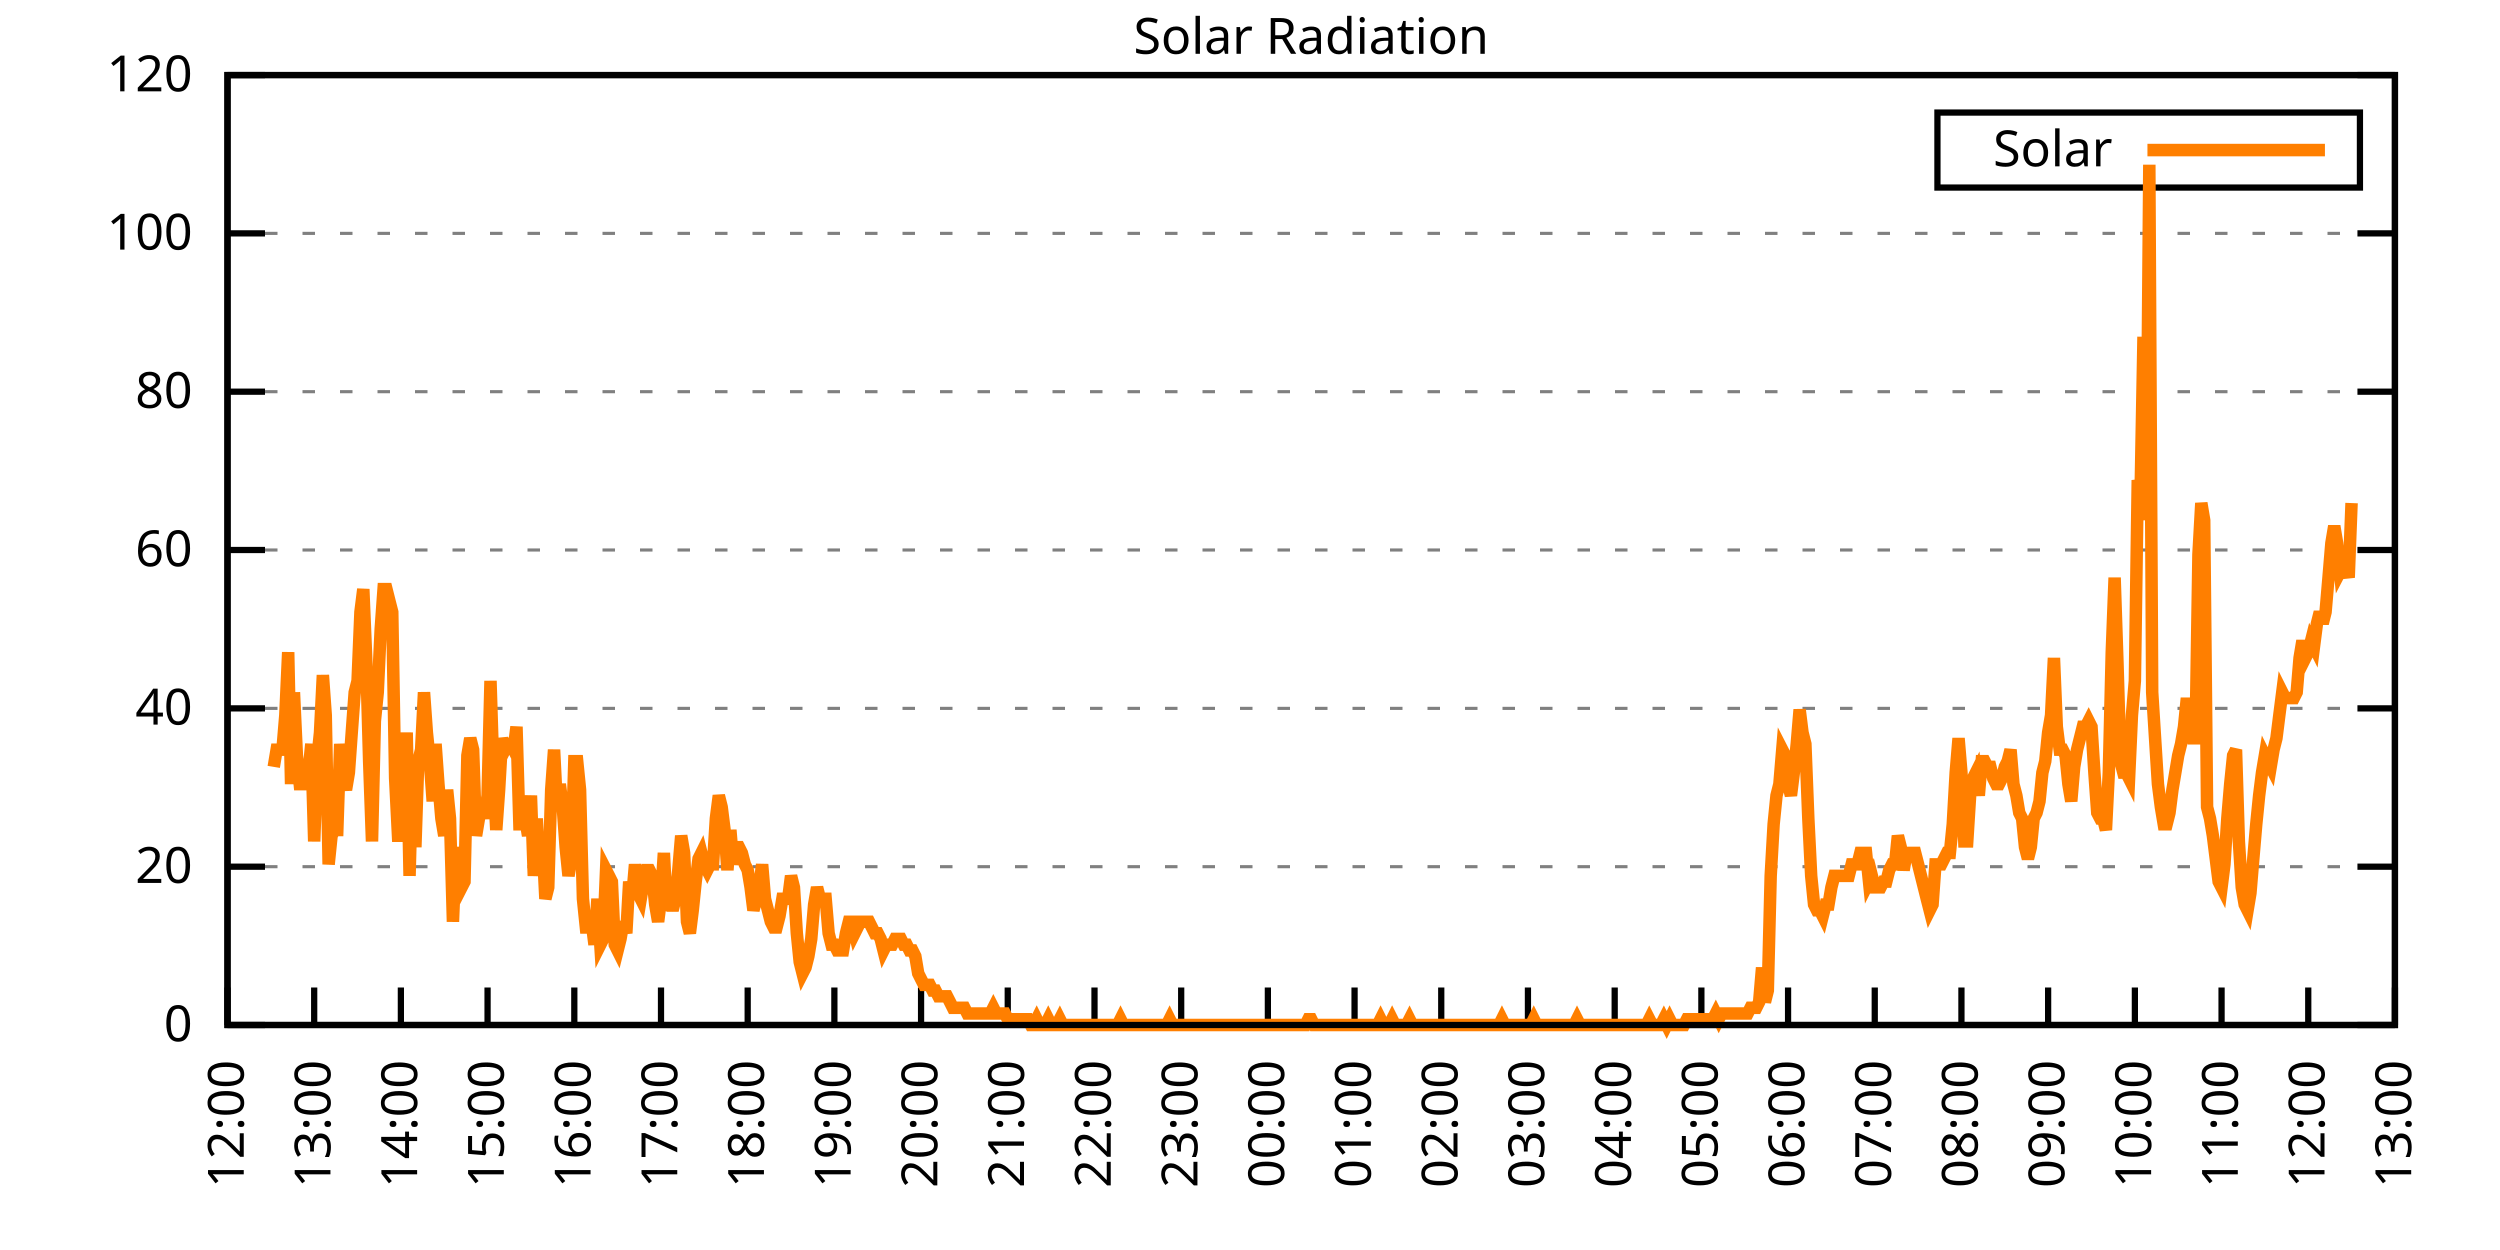
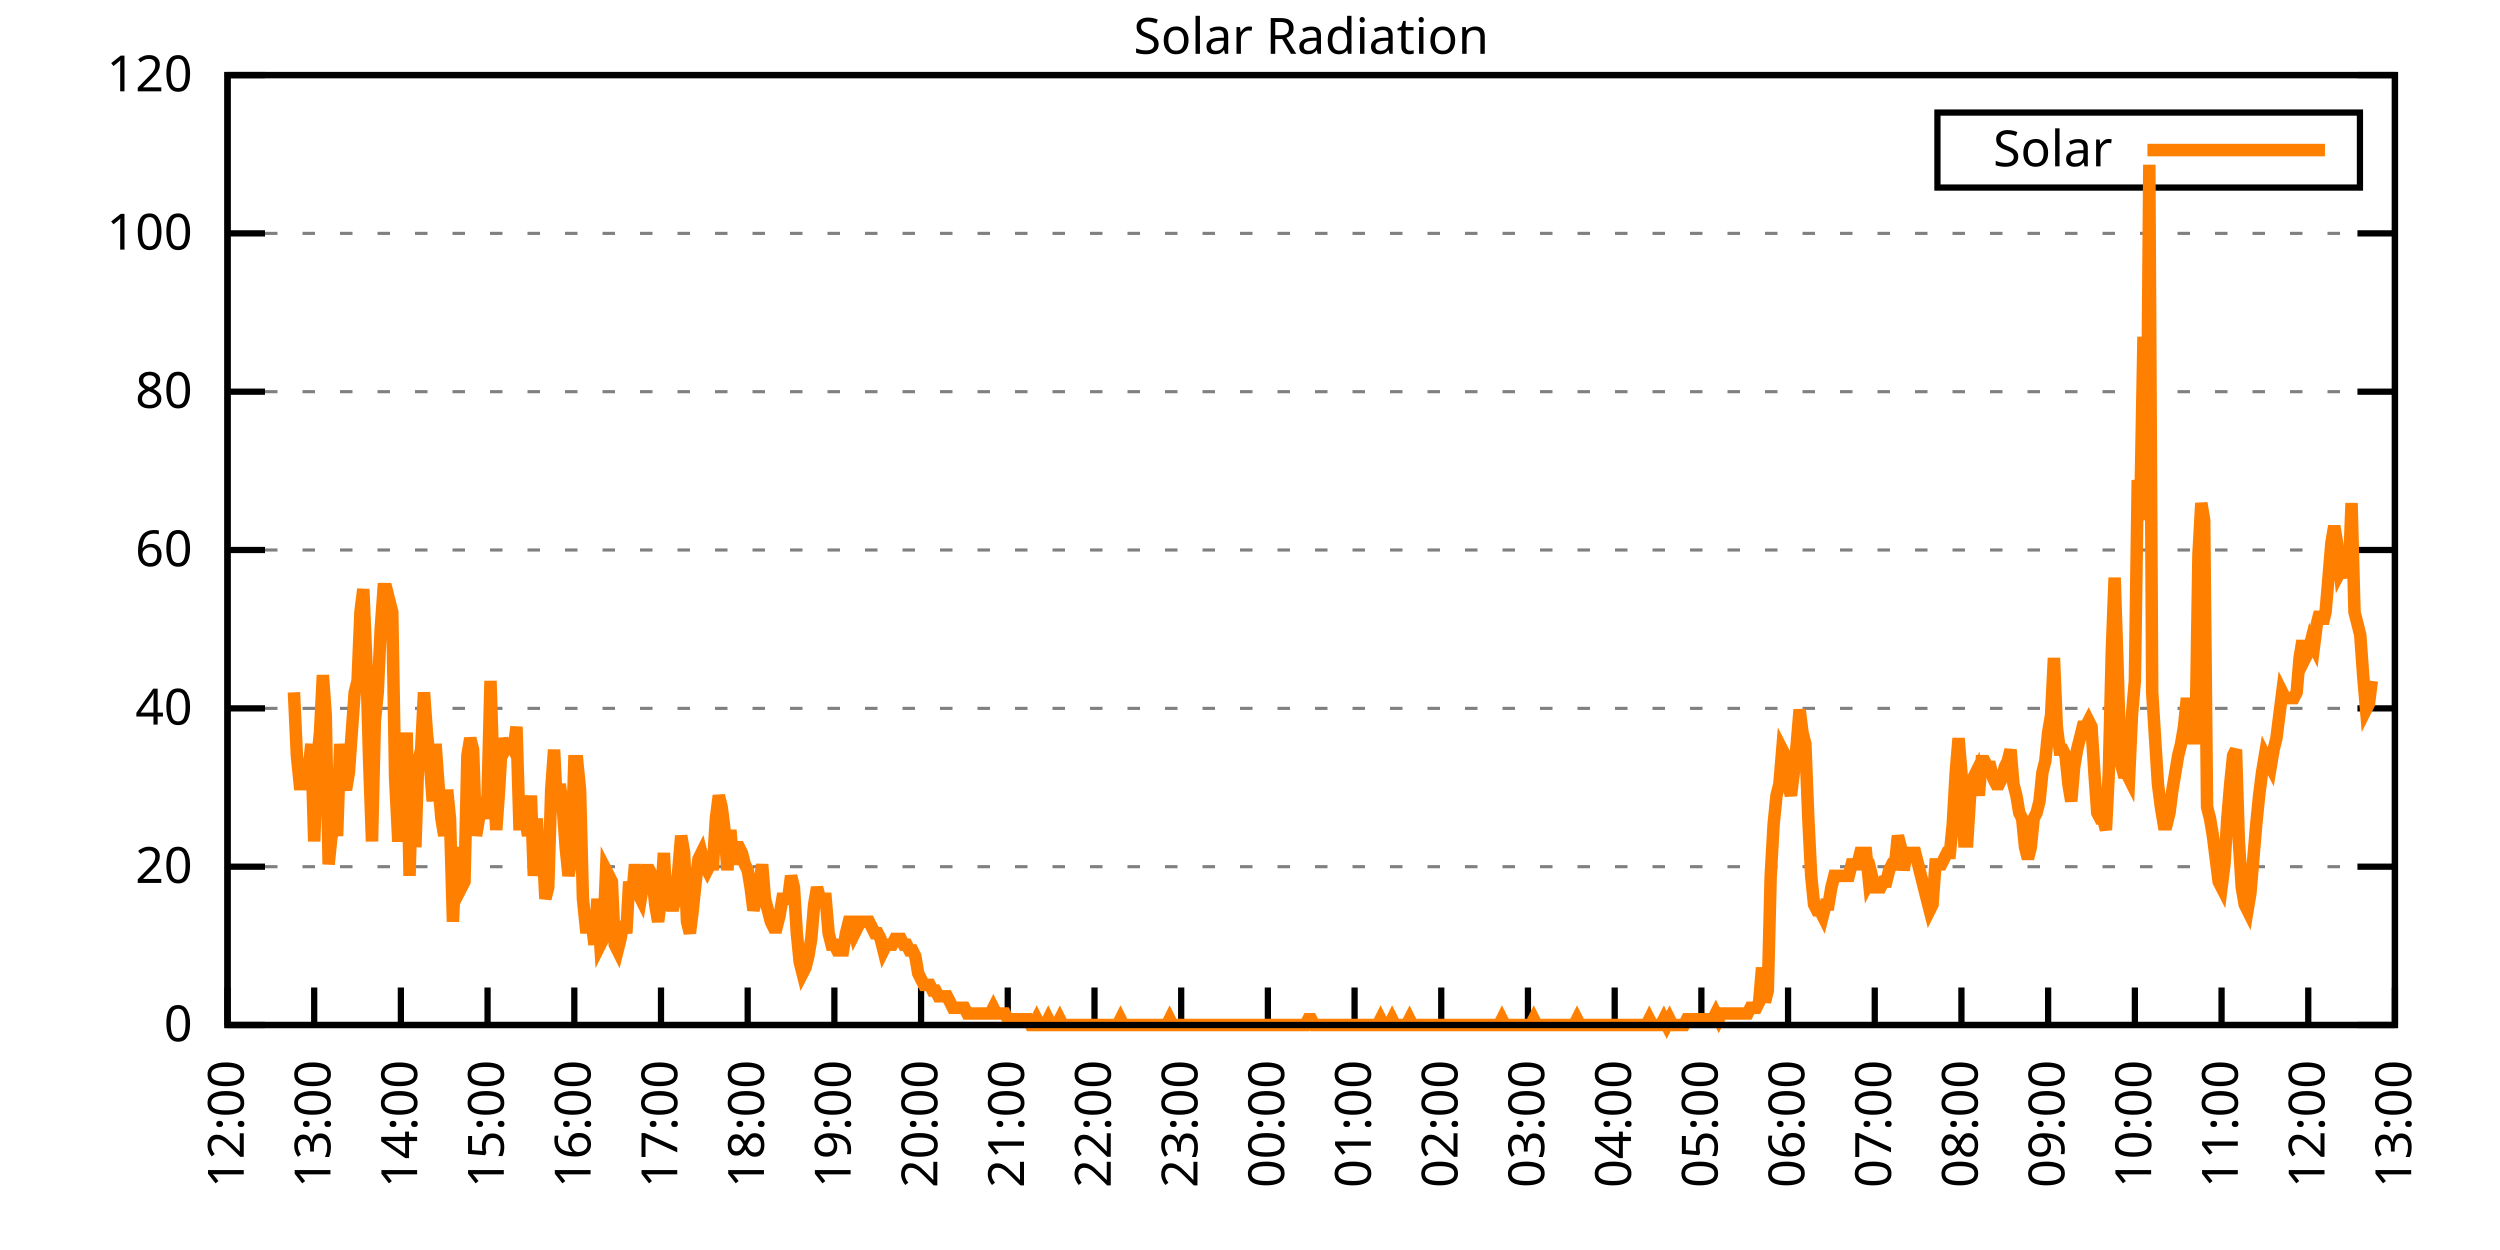
<svg xmlns="http://www.w3.org/2000/svg" xmlns:xlink="http://www.w3.org/1999/xlink" width="400" height="200" viewBox="0 0 400 200">
  <g id="gnuplot_canvas">
    <rect x="0" y="0" width="400" height="200" fill="none" />
    <defs>
      <circle id="gpDot" r="0.5" stroke-width="0.5" stroke="currentColor" />
      <path id="gpPt0" stroke-width="0.333" stroke="currentColor" d="M-1,0 h2 M0,-1 v2" />
      <path id="gpPt1" stroke-width="0.333" stroke="currentColor" d="M-1,-1 L1,1 M1,-1 L-1,1" />
      <path id="gpPt2" stroke-width="0.333" stroke="currentColor" d="M-1,0 L1,0 M0,-1 L0,1 M-1,-1 L1,1 M-1,1 L1,-1" />
      <rect id="gpPt3" stroke-width="0.333" stroke="currentColor" x="-1" y="-1" width="2" height="2" />
      <rect id="gpPt4" stroke-width="0.333" stroke="currentColor" fill="currentColor" x="-1" y="-1" width="2" height="2" />
      <circle id="gpPt5" stroke-width="0.333" stroke="currentColor" cx="0" cy="0" r="1" />
      <use xlink:href="#gpPt5" id="gpPt6" fill="currentColor" stroke="none" />
      <path id="gpPt7" stroke-width="0.333" stroke="currentColor" d="M0,-1.33 L-1.33,0.67 L1.33,0.67 z" />
      <use xlink:href="#gpPt7" id="gpPt8" fill="currentColor" stroke="none" />
      <use xlink:href="#gpPt7" id="gpPt9" stroke="currentColor" transform="rotate(180)" />
      <use xlink:href="#gpPt9" id="gpPt10" fill="currentColor" stroke="none" />
      <use xlink:href="#gpPt3" id="gpPt11" stroke="currentColor" transform="rotate(45)" />
      <use xlink:href="#gpPt11" id="gpPt12" fill="currentColor" stroke="none" />
      <path id="gpPt13" stroke-width="0.333" stroke="currentColor" d="M0,1.330 L1.265,0.411 L0.782,-1.067 L-0.782,-1.076 L-1.265,0.411 z" />
      <use xlink:href="#gpPt13" id="gpPt14" fill="currentColor" stroke="none" />
      <filter id="textbox" filterUnits="objectBoundingBox" x="0" y="0" height="1" width="1">
        <feFlood flood-color="white" flood-opacity="1" result="bgnd" />
        <feComposite in="SourceGraphic" in2="bgnd" operator="atop" />
      </filter>
      <filter id="greybox" filterUnits="objectBoundingBox" x="0" y="0" height="1" width="1">
        <feFlood flood-color="lightgrey" flood-opacity="1" result="grey" />
        <feComposite in="SourceGraphic" in2="grey" operator="atop" />
      </filter>
    </defs>
    <g fill="none" color="white" stroke="currentColor" stroke-width="1.00" stroke-linecap="butt" stroke-linejoin="miter">
</g>
    <g fill="none" color="black" stroke="currentColor" stroke-width="1.00" stroke-linecap="butt" stroke-linejoin="miter">
      <g stroke="none" shape-rendering="crispEdges">
        <polygon fill="rgb(255, 255, 255)" points="36.40,164.00 383.18,164.00 383.18,12.02 36.40,12.02 " />
      </g>
    </g>
    <g fill="none" color="black" stroke="currentColor" stroke-width="1.00" stroke-linecap="butt" stroke-linejoin="miter">
</g>
    <g fill="none" color="black" stroke="black" stroke-width="0.50" stroke-linecap="butt" stroke-linejoin="miter">
</g>
    <g fill="none" color="gray" stroke="currentColor" stroke-width="0.50" stroke-linecap="butt" stroke-linejoin="miter">
      <path stroke="gray" stroke-dasharray="2,4" class="gridline" d="M36.40,164.00 L383.19,164.00  " />
    </g>
    <g fill="none" color="gray" stroke="gray" stroke-width="1.00" stroke-linecap="butt" stroke-linejoin="miter">
</g>
    <g fill="none" color="black" stroke="currentColor" stroke-width="1.00" stroke-linecap="butt" stroke-linejoin="miter">
      <path stroke="black" d="M36.40,164.00 L42.40,164.00 M383.19,164.00 L377.19,164.00  " />
      <g transform="translate(30.80,166.60)" stroke="none" fill="black" font-family="Sans" font-size="8.00" text-anchor="end">
        <text>
          <tspan font-family="Sans"> 0</tspan>
        </text>
      </g>
    </g>
    <g fill="none" color="black" stroke="currentColor" stroke-width="1.00" stroke-linecap="butt" stroke-linejoin="miter">
</g>
    <g fill="none" color="black" stroke="black" stroke-width="0.50" stroke-linecap="butt" stroke-linejoin="miter">
</g>
    <g fill="none" color="gray" stroke="currentColor" stroke-width="0.50" stroke-linecap="butt" stroke-linejoin="miter">
      <path stroke="gray" stroke-dasharray="2,4" class="gridline" d="M36.40,138.67 L383.19,138.67  " />
    </g>
    <g fill="none" color="gray" stroke="gray" stroke-width="1.00" stroke-linecap="butt" stroke-linejoin="miter">
</g>
    <g fill="none" color="black" stroke="currentColor" stroke-width="1.00" stroke-linecap="butt" stroke-linejoin="miter">
      <path stroke="black" d="M36.40,138.67 L42.40,138.67 M383.19,138.67 L377.19,138.67  " />
      <g transform="translate(30.80,141.27)" stroke="none" fill="black" font-family="Sans" font-size="8.00" text-anchor="end">
        <text>
          <tspan font-family="Sans"> 20</tspan>
        </text>
      </g>
    </g>
    <g fill="none" color="black" stroke="currentColor" stroke-width="1.00" stroke-linecap="butt" stroke-linejoin="miter">
</g>
    <g fill="none" color="black" stroke="black" stroke-width="0.50" stroke-linecap="butt" stroke-linejoin="miter">
</g>
    <g fill="none" color="gray" stroke="currentColor" stroke-width="0.50" stroke-linecap="butt" stroke-linejoin="miter">
      <path stroke="gray" stroke-dasharray="2,4" class="gridline" d="M36.40,113.34 L383.19,113.34  " />
    </g>
    <g fill="none" color="gray" stroke="gray" stroke-width="1.00" stroke-linecap="butt" stroke-linejoin="miter">
</g>
    <g fill="none" color="black" stroke="currentColor" stroke-width="1.00" stroke-linecap="butt" stroke-linejoin="miter">
      <path stroke="black" d="M36.40,113.34 L42.40,113.34 M383.19,113.34 L377.19,113.34  " />
      <g transform="translate(30.80,115.94)" stroke="none" fill="black" font-family="Sans" font-size="8.00" text-anchor="end">
        <text>
          <tspan font-family="Sans"> 40</tspan>
        </text>
      </g>
    </g>
    <g fill="none" color="black" stroke="currentColor" stroke-width="1.00" stroke-linecap="butt" stroke-linejoin="miter">
</g>
    <g fill="none" color="black" stroke="black" stroke-width="0.50" stroke-linecap="butt" stroke-linejoin="miter">
</g>
    <g fill="none" color="gray" stroke="currentColor" stroke-width="0.50" stroke-linecap="butt" stroke-linejoin="miter">
      <path stroke="gray" stroke-dasharray="2,4" class="gridline" d="M36.40,88.00 L383.19,88.00  " />
    </g>
    <g fill="none" color="gray" stroke="gray" stroke-width="1.00" stroke-linecap="butt" stroke-linejoin="miter">
</g>
    <g fill="none" color="black" stroke="currentColor" stroke-width="1.00" stroke-linecap="butt" stroke-linejoin="miter">
      <path stroke="black" d="M36.40,88.00 L42.40,88.00 M383.19,88.00 L377.19,88.00  " />
      <g transform="translate(30.80,90.60)" stroke="none" fill="black" font-family="Sans" font-size="8.00" text-anchor="end">
        <text>
          <tspan font-family="Sans"> 60</tspan>
        </text>
      </g>
    </g>
    <g fill="none" color="black" stroke="currentColor" stroke-width="1.00" stroke-linecap="butt" stroke-linejoin="miter">
</g>
    <g fill="none" color="black" stroke="black" stroke-width="0.50" stroke-linecap="butt" stroke-linejoin="miter">
</g>
    <g fill="none" color="gray" stroke="currentColor" stroke-width="0.50" stroke-linecap="butt" stroke-linejoin="miter">
      <path stroke="gray" stroke-dasharray="2,4" class="gridline" d="M36.40,62.67 L383.19,62.67  " />
    </g>
    <g fill="none" color="gray" stroke="gray" stroke-width="1.00" stroke-linecap="butt" stroke-linejoin="miter">
</g>
    <g fill="none" color="black" stroke="currentColor" stroke-width="1.00" stroke-linecap="butt" stroke-linejoin="miter">
      <path stroke="black" d="M36.40,62.67 L42.40,62.67 M383.19,62.67 L377.19,62.67  " />
      <g transform="translate(30.80,65.27)" stroke="none" fill="black" font-family="Sans" font-size="8.00" text-anchor="end">
        <text>
          <tspan font-family="Sans"> 80</tspan>
        </text>
      </g>
    </g>
    <g fill="none" color="black" stroke="currentColor" stroke-width="1.00" stroke-linecap="butt" stroke-linejoin="miter">
</g>
    <g fill="none" color="black" stroke="black" stroke-width="0.50" stroke-linecap="butt" stroke-linejoin="miter">
</g>
    <g fill="none" color="gray" stroke="currentColor" stroke-width="0.50" stroke-linecap="butt" stroke-linejoin="miter">
      <path stroke="gray" stroke-dasharray="2,4" class="gridline" d="M36.40,37.34 L383.19,37.34  " />
    </g>
    <g fill="none" color="gray" stroke="gray" stroke-width="1.00" stroke-linecap="butt" stroke-linejoin="miter">
</g>
    <g fill="none" color="black" stroke="currentColor" stroke-width="1.00" stroke-linecap="butt" stroke-linejoin="miter">
      <path stroke="black" d="M36.40,37.34 L42.40,37.34 M383.19,37.34 L377.19,37.34  " />
      <g transform="translate(30.80,39.94)" stroke="none" fill="black" font-family="Sans" font-size="8.00" text-anchor="end">
        <text>
          <tspan font-family="Sans"> 100</tspan>
        </text>
      </g>
    </g>
    <g fill="none" color="black" stroke="currentColor" stroke-width="1.00" stroke-linecap="butt" stroke-linejoin="miter">
</g>
    <g fill="none" color="black" stroke="black" stroke-width="0.50" stroke-linecap="butt" stroke-linejoin="miter">
</g>
    <g fill="none" color="gray" stroke="currentColor" stroke-width="0.50" stroke-linecap="butt" stroke-linejoin="miter">
      <path stroke="gray" stroke-dasharray="2,4" class="gridline" d="M36.40,12.01 L383.19,12.01  " />
    </g>
    <g fill="none" color="gray" stroke="gray" stroke-width="1.00" stroke-linecap="butt" stroke-linejoin="miter">
</g>
    <g fill="none" color="black" stroke="currentColor" stroke-width="1.00" stroke-linecap="butt" stroke-linejoin="miter">
      <path stroke="black" d="M36.40,12.01 L42.40,12.01 M383.19,12.01 L377.19,12.01  " />
      <g transform="translate(30.80,14.61)" stroke="none" fill="black" font-family="Sans" font-size="8.00" text-anchor="end">
        <text>
          <tspan font-family="Sans"> 120</tspan>
        </text>
      </g>
    </g>
    <g fill="none" color="black" stroke="currentColor" stroke-width="1.00" stroke-linecap="butt" stroke-linejoin="miter">
      <path stroke="black" d="M36.40,164.00 L36.40,158.00  " />
      <g transform="translate(39.00,169.60) rotate(270.00)" stroke="none" fill="black" font-family="Sans" font-size="8.00" text-anchor="end">
        <text>
          <tspan font-family="Sans">12:00</tspan>
        </text>
      </g>
    </g>
    <g fill="none" color="black" stroke="currentColor" stroke-width="1.00" stroke-linecap="butt" stroke-linejoin="miter">
      <path stroke="black" d="M50.27,164.00 L50.27,158.00  " />
      <g transform="translate(52.87,169.60) rotate(270.00)" stroke="none" fill="black" font-family="Sans" font-size="8.00" text-anchor="end">
        <text>
          <tspan font-family="Sans">13:00</tspan>
        </text>
      </g>
    </g>
    <g fill="none" color="black" stroke="currentColor" stroke-width="1.00" stroke-linecap="butt" stroke-linejoin="miter">
      <path stroke="black" d="M64.14,164.00 L64.14,158.00  " />
      <g transform="translate(66.74,169.60) rotate(270.00)" stroke="none" fill="black" font-family="Sans" font-size="8.00" text-anchor="end">
        <text>
          <tspan font-family="Sans">14:00</tspan>
        </text>
      </g>
    </g>
    <g fill="none" color="black" stroke="currentColor" stroke-width="1.00" stroke-linecap="butt" stroke-linejoin="miter">
      <path stroke="black" d="M78.01,164.00 L78.01,158.00  " />
      <g transform="translate(80.61,169.60) rotate(270.00)" stroke="none" fill="black" font-family="Sans" font-size="8.00" text-anchor="end">
        <text>
          <tspan font-family="Sans">15:00</tspan>
        </text>
      </g>
    </g>
    <g fill="none" color="black" stroke="currentColor" stroke-width="1.00" stroke-linecap="butt" stroke-linejoin="miter">
      <path stroke="black" d="M91.89,164.00 L91.89,158.00  " />
      <g transform="translate(94.49,169.60) rotate(270.00)" stroke="none" fill="black" font-family="Sans" font-size="8.00" text-anchor="end">
        <text>
          <tspan font-family="Sans">16:00</tspan>
        </text>
      </g>
    </g>
    <g fill="none" color="black" stroke="currentColor" stroke-width="1.00" stroke-linecap="butt" stroke-linejoin="miter">
      <path stroke="black" d="M105.76,164.00 L105.76,158.00  " />
      <g transform="translate(108.36,169.60) rotate(270.00)" stroke="none" fill="black" font-family="Sans" font-size="8.00" text-anchor="end">
        <text>
          <tspan font-family="Sans">17:00</tspan>
        </text>
      </g>
    </g>
    <g fill="none" color="black" stroke="currentColor" stroke-width="1.00" stroke-linecap="butt" stroke-linejoin="miter">
      <path stroke="black" d="M119.63,164.00 L119.63,158.00  " />
      <g transform="translate(122.23,169.60) rotate(270.00)" stroke="none" fill="black" font-family="Sans" font-size="8.00" text-anchor="end">
        <text>
          <tspan font-family="Sans">18:00</tspan>
        </text>
      </g>
    </g>
    <g fill="none" color="black" stroke="currentColor" stroke-width="1.00" stroke-linecap="butt" stroke-linejoin="miter">
      <path stroke="black" d="M133.50,164.00 L133.50,158.00  " />
      <g transform="translate(136.10,169.60) rotate(270.00)" stroke="none" fill="black" font-family="Sans" font-size="8.00" text-anchor="end">
        <text>
          <tspan font-family="Sans">19:00</tspan>
        </text>
      </g>
    </g>
    <g fill="none" color="black" stroke="currentColor" stroke-width="1.00" stroke-linecap="butt" stroke-linejoin="miter">
      <path stroke="black" d="M147.37,164.00 L147.37,158.00  " />
      <g transform="translate(149.97,169.60) rotate(270.00)" stroke="none" fill="black" font-family="Sans" font-size="8.00" text-anchor="end">
        <text>
          <tspan font-family="Sans">20:00</tspan>
        </text>
      </g>
    </g>
    <g fill="none" color="black" stroke="currentColor" stroke-width="1.00" stroke-linecap="butt" stroke-linejoin="miter">
      <path stroke="black" d="M161.24,164.00 L161.24,158.00  " />
      <g transform="translate(163.84,169.60) rotate(270.00)" stroke="none" fill="black" font-family="Sans" font-size="8.00" text-anchor="end">
        <text>
          <tspan font-family="Sans">21:00</tspan>
        </text>
      </g>
    </g>
    <g fill="none" color="black" stroke="currentColor" stroke-width="1.00" stroke-linecap="butt" stroke-linejoin="miter">
      <path stroke="black" d="M175.12,164.00 L175.12,158.00  " />
      <g transform="translate(177.72,169.60) rotate(270.00)" stroke="none" fill="black" font-family="Sans" font-size="8.00" text-anchor="end">
        <text>
          <tspan font-family="Sans">22:00</tspan>
        </text>
      </g>
    </g>
    <g fill="none" color="black" stroke="currentColor" stroke-width="1.00" stroke-linecap="butt" stroke-linejoin="miter">
      <path stroke="black" d="M188.99,164.00 L188.99,158.00  " />
      <g transform="translate(191.59,169.60) rotate(270.00)" stroke="none" fill="black" font-family="Sans" font-size="8.00" text-anchor="end">
        <text>
          <tspan font-family="Sans">23:00</tspan>
        </text>
      </g>
    </g>
    <g fill="none" color="black" stroke="currentColor" stroke-width="1.00" stroke-linecap="butt" stroke-linejoin="miter">
      <path stroke="black" d="M202.86,164.00 L202.86,158.00  " />
      <g transform="translate(205.46,169.60) rotate(270.00)" stroke="none" fill="black" font-family="Sans" font-size="8.00" text-anchor="end">
        <text>
          <tspan font-family="Sans">00:00</tspan>
        </text>
      </g>
    </g>
    <g fill="none" color="black" stroke="currentColor" stroke-width="1.00" stroke-linecap="butt" stroke-linejoin="miter">
      <path stroke="black" d="M216.73,164.00 L216.73,158.00  " />
      <g transform="translate(219.33,169.60) rotate(270.00)" stroke="none" fill="black" font-family="Sans" font-size="8.00" text-anchor="end">
        <text>
          <tspan font-family="Sans">01:00</tspan>
        </text>
      </g>
    </g>
    <g fill="none" color="black" stroke="currentColor" stroke-width="1.00" stroke-linecap="butt" stroke-linejoin="miter">
      <path stroke="black" d="M230.60,164.00 L230.60,158.00  " />
      <g transform="translate(233.20,169.60) rotate(270.00)" stroke="none" fill="black" font-family="Sans" font-size="8.00" text-anchor="end">
        <text>
          <tspan font-family="Sans">02:00</tspan>
        </text>
      </g>
    </g>
    <g fill="none" color="black" stroke="currentColor" stroke-width="1.00" stroke-linecap="butt" stroke-linejoin="miter">
      <path stroke="black" d="M244.47,164.00 L244.47,158.00  " />
      <g transform="translate(247.07,169.60) rotate(270.00)" stroke="none" fill="black" font-family="Sans" font-size="8.00" text-anchor="end">
        <text>
          <tspan font-family="Sans">03:00</tspan>
        </text>
      </g>
    </g>
    <g fill="none" color="black" stroke="currentColor" stroke-width="1.00" stroke-linecap="butt" stroke-linejoin="miter">
      <path stroke="black" d="M258.35,164.00 L258.35,158.00  " />
      <g transform="translate(260.95,169.60) rotate(270.00)" stroke="none" fill="black" font-family="Sans" font-size="8.00" text-anchor="end">
        <text>
          <tspan font-family="Sans">04:00</tspan>
        </text>
      </g>
    </g>
    <g fill="none" color="black" stroke="currentColor" stroke-width="1.00" stroke-linecap="butt" stroke-linejoin="miter">
      <path stroke="black" d="M272.22,164.00 L272.22,158.00  " />
      <g transform="translate(274.82,169.60) rotate(270.00)" stroke="none" fill="black" font-family="Sans" font-size="8.00" text-anchor="end">
        <text>
          <tspan font-family="Sans">05:00</tspan>
        </text>
      </g>
    </g>
    <g fill="none" color="black" stroke="currentColor" stroke-width="1.00" stroke-linecap="butt" stroke-linejoin="miter">
      <path stroke="black" d="M286.09,164.00 L286.09,158.00  " />
      <g transform="translate(288.69,169.60) rotate(270.00)" stroke="none" fill="black" font-family="Sans" font-size="8.00" text-anchor="end">
        <text>
          <tspan font-family="Sans">06:00</tspan>
        </text>
      </g>
    </g>
    <g fill="none" color="black" stroke="currentColor" stroke-width="1.00" stroke-linecap="butt" stroke-linejoin="miter">
      <path stroke="black" d="M299.96,164.00 L299.96,158.00  " />
      <g transform="translate(302.56,169.60) rotate(270.00)" stroke="none" fill="black" font-family="Sans" font-size="8.00" text-anchor="end">
        <text>
          <tspan font-family="Sans">07:00</tspan>
        </text>
      </g>
    </g>
    <g fill="none" color="black" stroke="currentColor" stroke-width="1.00" stroke-linecap="butt" stroke-linejoin="miter">
      <path stroke="black" d="M313.83,164.00 L313.83,158.00  " />
      <g transform="translate(316.43,169.60) rotate(270.00)" stroke="none" fill="black" font-family="Sans" font-size="8.00" text-anchor="end">
        <text>
          <tspan font-family="Sans">08:00</tspan>
        </text>
      </g>
    </g>
    <g fill="none" color="black" stroke="currentColor" stroke-width="1.00" stroke-linecap="butt" stroke-linejoin="miter">
      <path stroke="black" d="M327.70,164.00 L327.70,158.00  " />
      <g transform="translate(330.30,169.60) rotate(270.00)" stroke="none" fill="black" font-family="Sans" font-size="8.00" text-anchor="end">
        <text>
          <tspan font-family="Sans">09:00</tspan>
        </text>
      </g>
    </g>
    <g fill="none" color="black" stroke="currentColor" stroke-width="1.00" stroke-linecap="butt" stroke-linejoin="miter">
      <path stroke="black" d="M341.58,164.00 L341.58,158.00  " />
      <g transform="translate(344.18,169.60) rotate(270.00)" stroke="none" fill="black" font-family="Sans" font-size="8.00" text-anchor="end">
        <text>
          <tspan font-family="Sans">10:00</tspan>
        </text>
      </g>
    </g>
    <g fill="none" color="black" stroke="currentColor" stroke-width="1.00" stroke-linecap="butt" stroke-linejoin="miter">
      <path stroke="black" d="M355.45,164.00 L355.45,158.00  " />
      <g transform="translate(358.05,169.60) rotate(270.00)" stroke="none" fill="black" font-family="Sans" font-size="8.00" text-anchor="end">
        <text>
          <tspan font-family="Sans">11:00</tspan>
        </text>
      </g>
    </g>
    <g fill="none" color="black" stroke="currentColor" stroke-width="1.00" stroke-linecap="butt" stroke-linejoin="miter">
      <path stroke="black" d="M369.32,164.00 L369.32,158.00  " />
      <g transform="translate(371.92,169.60) rotate(270.00)" stroke="none" fill="black" font-family="Sans" font-size="8.00" text-anchor="end">
        <text>
          <tspan font-family="Sans">12:00</tspan>
        </text>
      </g>
    </g>
    <g fill="none" color="black" stroke="currentColor" stroke-width="1.00" stroke-linecap="butt" stroke-linejoin="miter">
      <path stroke="black" d="M383.19,164.00 L383.19,158.00  " />
      <g transform="translate(385.79,169.60) rotate(270.00)" stroke="none" fill="black" font-family="Sans" font-size="8.00" text-anchor="end">
        <text>
          <tspan font-family="Sans">13:00</tspan>
        </text>
      </g>
    </g>
    <g fill="none" color="black" stroke="currentColor" stroke-width="1.00" stroke-linecap="butt" stroke-linejoin="miter">
</g>
    <g fill="none" color="black" stroke="currentColor" stroke-width="1.00" stroke-linecap="butt" stroke-linejoin="miter">
      <path stroke="black" d="M36.40,12.01 L36.40,164.00 L383.19,164.00 L383.19,12.01 L36.40,12.01 Z  " />
    </g>
    <g fill="none" color="black" stroke="currentColor" stroke-width="1.00" stroke-linecap="butt" stroke-linejoin="miter">
</g>
    <g fill="none" color="black" stroke="currentColor" stroke-width="1.00" stroke-linecap="butt" stroke-linejoin="miter">
      <path stroke="black" d="M309.99,30.01 L309.99,18.01 L377.59,18.01 L377.59,30.01 L309.99,30.01 Z  " />
    </g>
    <g id="Solar_Radiation_plot_1">
      <g fill="none" color="white" stroke="black" stroke-width="2.00" stroke-linecap="butt" stroke-linejoin="miter">
</g>
      <g fill="none" color="black" stroke="currentColor" stroke-width="2.00" stroke-linecap="butt" stroke-linejoin="miter">
        <g transform="translate(337.99,26.61)" stroke="none" fill="black" font-family="Sans" font-size="8.00" text-anchor="end">
          <text>
            <tspan font-family="Sans">Solar</tspan>
          </text>
        </g>
      </g>
      <g fill="none" color="black" stroke="currentColor" stroke-width="2.00" stroke-linecap="butt" stroke-linejoin="miter">
-         <path stroke="rgb(255, 127,   0)" d="M343.59,24.01 L371.99,24.01 M43.80,122.70 L44.26,119.95 L44.72,119.95 L45.19,119.95 L45.65,114.44 L46.11,104.35   L46.57,125.46 L47.03,110.77 L47.50,120.87 L47.96,125.46 L48.42,125.46 L48.88,125.46 L49.35,123.62 L49.81,119.03   L50.27,134.63 L50.73,121.79 L51.20,117.20 L51.66,108.02 L52.12,114.44 L52.58,138.30 L53.05,133.72 L53.51,132.80   L53.97,132.80 L54.43,119.03 L54.90,124.54 L55.36,126.37 L55.82,123.62 L56.28,117.20 L56.75,110.77 L57.21,108.94   L57.67,97.93 L58.13,94.26 L58.59,105.27 L59.06,121.79 L59.52,134.63 L59.98,115.36 L60.44,110.77 L60.91,100.68   L61.37,94.26 L61.83,94.26 L62.29,96.09 L62.76,97.93 L63.22,124.54 L63.68,133.72 L64.14,133.72 L64.61,133.72   L65.07,117.20 L65.53,140.14 L65.99,122.70 L66.46,135.55 L66.92,121.79 L67.38,119.95 L67.84,110.77 L68.30,117.20   L68.77,121.79 L69.23,128.21 L69.69,119.03 L70.15,125.46 L70.62,130.96 L71.08,133.72 L71.54,126.37 L72.00,130.96   L72.47,147.48 L72.93,136.47 L73.39,136.47 L73.85,141.98 L74.32,141.06 L74.78,120.87 L75.24,118.12 L75.70,119.95   L76.17,133.72 L76.63,130.96 L77.09,128.21 L77.55,130.96 L78.01,127.29 L78.48,108.94 L78.94,123.62 L79.40,132.80   L79.86,126.37 L80.33,118.12 L80.79,119.95 L81.25,119.03 L81.71,119.03 L82.18,119.95 L82.64,116.28 L83.10,131.88   L83.56,131.88 L84.03,130.96 L84.49,133.72 L84.95,127.29 L85.41,140.14 L85.88,130.96 L86.34,140.14 L86.80,134.63   L87.26,143.81 L87.72,141.98 L88.19,126.37 L88.65,119.95 L89.11,129.13 L89.57,125.46 L90.04,129.13 L90.50,135.55   L90.96,140.14 L91.42,137.39 L91.89,121.79 L92.35,121.79 L92.81,126.37 L93.27,143.81 L93.74,148.40 L94.20,148.40   L94.66,147.48 L95.12,151.15 L95.59,143.81 L96.05,151.15 L96.51,150.23 L96.97,139.22 L97.44,140.14 L97.90,141.06   L98.36,151.15 L98.82,152.07 L99.28,150.23 L99.75,147.48 L100.21,149.32 L100.67,141.06 L101.13,143.81 L101.60,138.30   L102.06,142.89 L102.52,143.81 L102.98,141.06 L103.45,139.22 L103.91,139.22 L104.37,140.14 L104.83,144.73 L105.30,147.48   L105.76,143.81 L106.22,136.47 L106.68,145.65 L107.15,143.81 L107.61,145.65 L108.07,143.81 L108.53,139.22 L108.99,133.72   L109.46,136.47 L109.92,147.48 L110.38,149.32 L110.84,145.65 L111.31,141.06 L111.77,137.39 L112.23,136.47 L112.69,138.30   L113.16,139.22 L113.62,138.30 L114.08,138.30 L114.54,130.96 L115.01,127.29 L115.47,129.13 L115.93,132.80 L116.39,139.22   L116.86,132.80 L117.32,138.30 L117.78,135.55 L118.24,135.55 L118.70,136.47 L119.17,138.30 L119.63,139.22 L120.09,141.98   L120.55,145.65 L121.02,143.81 L121.48,141.98 L121.94,138.30 L122.40,143.81 L122.87,145.65 L123.33,147.48 L123.79,148.40   L124.25,148.40 L124.72,146.56 L125.18,143.81 L125.64,143.81 L126.10,143.81 L126.57,140.14 L127.03,141.98 L127.49,149.32   L127.95,153.91 L128.41,155.74 L128.88,154.82 L129.34,152.99 L129.80,150.23 L130.26,144.73 L130.73,141.98 L131.19,143.81   L131.65,143.81 L132.11,143.81 L132.58,149.32 L133.04,151.15 L133.50,151.15 L133.96,152.07 L134.43,152.07 L134.89,152.07   L135.35,149.32 L135.81,147.48 L136.28,147.48 L136.74,149.32 L137.20,148.40 L137.66,147.48 L138.13,147.48 L138.59,147.48   L139.05,147.48 L139.51,148.40 L139.97,149.32 L140.44,149.32 L140.90,150.23 L141.36,152.07 L141.82,151.15 L142.29,151.15   L142.75,151.15 L143.21,150.23 L143.67,150.23 L144.14,150.23 L144.60,151.15 L145.06,151.15 L145.52,152.07 L145.99,152.07   L146.45,152.99 L146.91,155.74 L147.37,156.66 L147.84,157.58 L148.30,157.58 L148.76,157.58 L149.22,158.49 L149.68,158.49   L150.15,159.41 L150.61,159.41 L151.07,159.41 L151.53,159.41 L152.00,160.33 L152.46,161.25 L152.92,161.25 L153.38,161.25   L153.85,161.25 L154.31,161.25 L154.77,162.16 L155.23,162.16 L155.70,162.16 L156.16,162.16 L156.62,162.16 L157.08,162.16   L157.55,162.16 L158.01,162.16 L158.47,162.16 L158.93,161.25 L159.39,162.16 L159.86,162.16 L160.32,162.16 L160.78,162.16   L161.24,163.08 L161.71,163.08 L162.17,163.08 L162.63,163.08 L163.09,163.08 L163.56,163.08 L164.02,163.08 L164.48,163.08   L164.94,164.00 L165.41,164.00 L165.87,163.08 L166.33,164.00 L166.79,164.00 L167.26,164.00 L167.72,163.08 L168.18,164.00   L168.64,164.00 L169.10,164.00 L169.57,163.08 L170.03,164.00 L170.49,164.00 L170.95,164.00 L171.42,164.00 L171.88,164.00   L172.34,164.00 L172.80,164.00 L173.27,164.00 L173.73,164.00 L174.19,164.00 L174.65,164.00 L175.12,164.00 L175.58,164.00   L176.04,164.00 L176.50,164.00 L176.97,164.00 L177.43,164.00 L177.89,164.00 L178.35,164.00 L178.82,164.00 L179.28,163.08   L179.74,164.00 L180.20,164.00 L180.66,164.00 L181.13,164.00 L181.59,164.00 L182.05,164.00 L182.51,164.00 L182.98,164.00   L183.44,164.00 L183.90,164.00 L184.36,164.00 L184.83,164.00 L185.29,164.00 L185.75,164.00 L186.21,164.00 L186.68,164.00   L187.14,163.08 L187.60,164.00 L188.06,164.00 L188.53,164.00 L188.99,164.00 L189.45,164.00 L189.91,164.00 L190.37,164.00   L190.84,164.00 L191.30,164.00 L191.76,164.00 L192.22,164.00 L192.69,164.00 L193.15,164.00 L193.61,164.00 L194.07,164.00   L194.54,164.00 L195.00,164.00 L195.46,164.00 L195.92,164.00 L196.39,164.00 L196.85,164.00 L197.31,164.00 L197.77,164.00   L198.24,164.00 L198.70,164.00 L199.16,164.00 L199.62,164.00 L200.08,164.00 L200.55,164.00 L201.01,164.00 L201.47,164.00   L201.93,164.00 L202.40,164.00 L202.86,164.00 L203.32,164.00 L203.78,164.00 L204.25,164.00 L204.71,164.00 L205.17,164.00   L205.63,164.00 L206.10,164.00 L206.56,164.00 L207.02,164.00 L207.48,164.00 L207.95,164.00 L208.41,164.00 L208.87,164.00   L209.33,163.08 L209.80,163.08 L210.26,164.00 L210.72,164.00 L211.18,164.00 L211.64,164.00 L212.11,164.00 L212.57,164.00   L213.03,164.00 L213.49,164.00 L213.96,164.00 L214.42,164.00 L214.88,164.00 L215.34,164.00 L215.81,164.00 L216.27,164.00   L216.73,164.00 L217.19,164.00 L217.66,164.00 L218.12,164.00 L218.58,164.00 L219.04,164.00 L219.51,164.00 L219.97,164.00   L220.43,164.00 L220.89,163.08 L221.35,164.00 L221.82,164.00 L222.28,164.00 L222.74,163.08 L223.20,164.00 L223.67,164.00   L224.13,164.00 L224.59,164.00 L225.05,164.00 L225.52,163.08 L225.98,164.00 L226.44,164.00 L226.90,164.00 L227.37,164.00   L227.83,164.00 L228.29,164.00 L228.75,164.00 L229.22,164.00 L229.68,164.00 L230.14,164.00 L230.60,164.00 L231.06,164.00   L231.53,164.00 L231.99,164.00 L232.45,164.00 L232.91,164.00 L233.38,164.00 L233.84,164.00 L234.30,164.00 L234.76,164.00   L235.23,164.00 L235.69,164.00 L236.15,164.00 L236.61,164.00 L237.08,164.00 L237.54,164.00 L238.00,164.00 L238.46,164.00   L238.93,164.00 L239.39,164.00 L239.85,164.00 L240.31,163.08 L240.77,164.00 L241.24,164.00 L241.70,164.00 L242.16,164.00   L242.62,164.00 L243.09,164.00 L243.55,164.00 L244.01,164.00 L244.47,164.00 L244.94,164.00 L245.40,163.08 L245.86,164.00   L246.32,164.00 L246.79,164.00 L247.25,164.00 L247.71,164.00 L248.17,164.00 L248.64,164.00 L249.10,164.00 L249.56,164.00   L250.02,164.00 L250.49,164.00 L250.95,164.00 L251.41,164.00 L251.87,164.00 L252.33,163.08 L252.80,164.00 L253.26,164.00   L253.72,164.00 L254.18,164.00 L254.65,164.00 L255.11,164.00 L255.57,164.00 L256.03,164.00 L256.50,164.00 L256.96,164.00   L257.42,164.00 L257.88,164.00 L258.35,164.00 L258.81,164.00 L259.27,164.00 L259.73,164.00 L260.20,164.00 L260.66,164.00   L261.12,164.00 L261.58,164.00 L262.04,164.00 L262.51,164.00 L262.97,164.00 L263.43,164.00 L263.89,163.08 L264.36,164.00   L264.82,164.00 L265.28,164.00 L265.74,164.00 L266.21,163.08 L266.67,164.00 L267.13,163.08 L267.59,164.00 L268.06,164.00   L268.52,164.00 L268.98,164.00 L269.44,164.00 L269.91,163.08 L270.37,163.08 L270.83,163.08 L271.29,163.08 L271.75,163.08   L272.22,163.08 L272.68,163.08 L273.14,163.08 L273.60,163.08 L274.07,163.08 L274.53,162.16 L274.99,163.08 L275.45,162.16   L275.92,162.16 L276.38,162.16 L276.84,162.16 L277.30,162.16 L277.77,162.16 L278.23,162.16 L278.69,162.16 L279.15,162.16   L279.62,162.16 L280.08,161.25 L280.54,161.25 L281.00,161.25 L281.46,160.33 L281.93,154.82 L282.39,160.33 L282.85,158.49   L283.31,140.14 L283.78,131.88 L284.24,127.29 L284.70,125.46 L285.16,119.95 L285.63,120.87 L286.09,125.46 L286.55,127.29   L287.01,123.62 L287.48,119.03 L287.94,113.53 L288.40,117.20 L288.86,119.03 L289.33,130.96 L289.79,140.14 L290.25,144.73   L290.71,145.65 L291.18,145.65 L291.64,146.56 L292.10,144.73 L292.56,144.73 L293.02,141.98 L293.49,140.14 L293.95,140.14   L294.41,140.14 L294.87,140.14 L295.34,140.14 L295.80,140.14 L296.26,138.30 L296.72,138.30 L297.19,138.30 L297.65,136.47   L298.11,136.47 L298.57,136.47 L299.04,141.06 L299.50,140.14 L299.96,141.98 L300.42,141.98 L300.89,141.98 L301.35,141.06   L301.81,141.06 L302.27,139.22 L302.73,138.30 L303.20,138.30 L303.66,133.72 L304.12,135.55 L304.58,139.22 L305.05,136.47   L305.51,136.47 L305.97,136.47 L306.43,136.47 L306.90,138.30 L307.36,140.14 L307.82,141.98 L308.28,143.81 L308.75,145.65   L309.21,144.73 L309.67,138.30 L310.13,138.30 L310.60,138.30 L311.06,137.39 L311.52,136.47 L311.98,136.47 L312.44,131.88   L312.91,123.62 L313.37,118.12 L313.83,123.62 L314.29,134.63 L314.76,134.63 L315.22,127.29 L315.68,124.54 L316.14,123.62   L316.61,127.29 L317.07,121.79 L317.53,121.79 L317.99,122.70 L318.46,122.70 L318.92,124.54 L319.38,125.46 L319.84,125.46   L320.31,124.54 L320.77,122.70 L321.23,121.79 L321.69,119.95 L322.15,125.46 L322.62,127.29 L323.08,130.05 L323.54,130.96   L324.00,135.55 L324.47,137.39 L324.93,135.55 L325.39,130.96 L325.85,130.05 L326.32,128.21 L326.78,123.62 L327.24,121.79   L327.70,117.20 L328.17,114.44 L328.63,105.27 L329.09,116.28 L329.55,119.95 L330.02,119.95 L330.48,120.87 L330.94,125.46   L331.40,128.21 L331.87,122.70 L332.33,119.95 L332.79,118.12 L333.25,116.28 L333.71,116.28 L334.18,115.36 L334.64,116.28   L335.10,123.62 L335.56,130.05 L336.03,130.96 L336.49,130.96 L336.95,132.80 L337.41,123.62 L337.88,104.35 L338.34,92.42   L338.80,106.19 L339.26,121.79 L339.73,123.62 L340.19,123.62 L340.65,124.54 L341.11,114.44 L341.58,108.94 L342.04,76.82   L342.50,78.66 L342.96,53.88 L343.42,83.24 L343.89,26.35 L344.35,110.77 L344.81,118.12 L345.27,125.46 L345.74,129.13   L346.20,131.88 L346.66,131.88 L347.12,130.05 L347.59,126.37 L348.05,123.62 L348.51,120.87 L348.97,119.03 L349.44,116.28   L349.90,111.69 L350.36,116.28 L350.82,118.12 L351.29,118.12 L351.75,88.75 L352.21,80.49 L352.67,83.24 L353.13,129.13   L353.60,130.96 L354.06,133.72 L354.52,137.39 L354.98,141.06 L355.45,141.98 L355.91,138.30 L356.37,130.96 L356.83,125.46   L357.30,120.87 L357.76,119.95 L358.22,134.63 L358.68,141.98 L359.15,144.73 L359.61,145.65 L360.07,142.89 L360.53,137.39   L361.00,131.88 L361.46,127.29 L361.92,123.62 L362.38,120.87 L362.84,121.79 L363.31,122.70 L363.77,119.95 L364.23,118.12   L364.69,114.44 L365.16,110.77 L365.62,111.69 L366.08,111.69 L366.54,111.69 L367.01,111.69 L367.47,110.77 L367.93,105.27   L368.39,102.51 L368.86,105.27 L369.32,104.35 L369.78,102.51 L370.24,103.43 L370.71,99.76 L371.17,97.93 L371.63,99.76   L372.09,97.93 L372.56,92.42 L373.02,86.91 L373.48,84.16 L373.94,86.91 L374.40,91.50 L374.87,90.59 L375.33,90.59   L375.79,92.42 L376.25,80.49  " />
+         <path stroke="rgb(255, 127,   0)" d="M343.59,24.01 L371.99,24.01 M47.03,110.77 L47.50,120.87 L47.96,125.46 L48.42,125.46 L48.88,125.46 L49.35,123.62   L49.81,119.03 L50.27,134.63 L50.73,121.79 L51.20,117.20 L51.66,108.02 L52.12,114.44 L52.58,138.30 L53.05,133.72   L53.51,132.80 L53.97,132.80 L54.43,119.03 L54.90,124.54 L55.36,126.37 L55.82,123.62 L56.28,117.20 L56.75,110.77   L57.21,108.94 L57.67,97.93 L58.13,94.26 L58.59,105.27 L59.06,121.79 L59.52,134.63 L59.98,115.36 L60.44,110.77   L60.91,100.68 L61.37,94.26 L61.83,94.26 L62.29,96.09 L62.76,97.93 L63.22,124.54 L63.68,133.72 L64.14,133.72   L64.61,133.72 L65.07,117.20 L65.53,140.14 L65.99,122.70 L66.46,135.55 L66.92,121.79 L67.38,119.95 L67.84,110.77   L68.30,117.20 L68.77,121.79 L69.23,128.21 L69.69,119.03 L70.15,125.46 L70.62,130.96 L71.08,133.72 L71.54,126.37   L72.00,130.96 L72.47,147.48 L72.93,136.47 L73.39,136.47 L73.85,141.98 L74.32,141.06 L74.78,120.87 L75.24,118.12   L75.70,119.95 L76.17,133.72 L76.63,130.96 L77.09,128.21 L77.55,130.96 L78.01,127.29 L78.48,108.94 L78.94,123.62   L79.40,132.80 L79.86,126.37 L80.33,118.12 L80.79,119.95 L81.25,119.03 L81.71,119.03 L82.18,119.95 L82.64,116.28   L83.10,131.88 L83.56,131.88 L84.03,130.96 L84.49,133.72 L84.95,127.29 L85.41,140.14 L85.88,130.96 L86.34,140.14   L86.80,134.63 L87.26,143.81 L87.72,141.98 L88.19,126.37 L88.65,119.95 L89.11,129.13 L89.57,125.46 L90.04,129.13   L90.50,135.55 L90.96,140.14 L91.42,137.39 L91.89,121.79 L92.35,121.79 L92.81,126.37 L93.27,143.81 L93.74,148.40   L94.20,148.40 L94.66,147.48 L95.12,151.15 L95.59,143.81 L96.05,151.15 L96.51,150.23 L96.97,139.22 L97.44,140.14   L97.90,141.06 L98.36,151.15 L98.82,152.07 L99.28,150.23 L99.75,147.48 L100.21,149.32 L100.67,141.06 L101.13,143.81   L101.60,138.30 L102.06,142.89 L102.52,143.81 L102.98,141.06 L103.45,139.22 L103.91,139.22 L104.37,140.14 L104.83,144.73   L105.30,147.48 L105.76,143.81 L106.22,136.47 L106.68,145.65 L107.15,143.81 L107.61,145.65 L108.07,143.81 L108.53,139.22   L108.99,133.72 L109.46,136.47 L109.92,147.48 L110.38,149.32 L110.84,145.65 L111.31,141.06 L111.77,137.39 L112.23,136.47   L112.69,138.30 L113.16,139.22 L113.62,138.30 L114.08,138.30 L114.54,130.96 L115.01,127.29 L115.47,129.13 L115.93,132.80   L116.39,139.22 L116.86,132.80 L117.32,138.30 L117.78,135.55 L118.24,135.55 L118.70,136.47 L119.17,138.30 L119.63,139.22   L120.09,141.98 L120.55,145.65 L121.02,143.81 L121.48,141.98 L121.94,138.30 L122.40,143.81 L122.87,145.65 L123.33,147.48   L123.79,148.40 L124.25,148.40 L124.72,146.56 L125.18,143.81 L125.64,143.81 L126.10,143.81 L126.57,140.14 L127.03,141.98   L127.49,149.32 L127.95,153.91 L128.41,155.74 L128.88,154.82 L129.34,152.99 L129.80,150.23 L130.26,144.73 L130.73,141.98   L131.19,143.81 L131.65,143.81 L132.11,143.81 L132.58,149.32 L133.04,151.15 L133.50,151.15 L133.96,152.07 L134.43,152.07   L134.89,152.07 L135.35,149.32 L135.81,147.48 L136.28,147.48 L136.74,149.32 L137.20,148.40 L137.66,147.48 L138.13,147.48   L138.59,147.48 L139.05,147.48 L139.51,148.40 L139.97,149.32 L140.44,149.32 L140.90,150.23 L141.36,152.07 L141.82,151.15   L142.29,151.15 L142.75,151.15 L143.21,150.23 L143.67,150.23 L144.14,150.23 L144.60,151.15 L145.06,151.15 L145.52,152.07   L145.99,152.07 L146.45,152.99 L146.91,155.74 L147.37,156.66 L147.84,157.58 L148.30,157.58 L148.76,157.58 L149.22,158.49   L149.68,158.49 L150.15,159.41 L150.61,159.41 L151.07,159.41 L151.53,159.41 L152.00,160.33 L152.46,161.25 L152.92,161.25   L153.38,161.25 L153.85,161.25 L154.31,161.25 L154.77,162.16 L155.23,162.16 L155.70,162.16 L156.16,162.16 L156.62,162.16   L157.08,162.16 L157.55,162.16 L158.01,162.16 L158.47,162.16 L158.93,161.25 L159.39,162.16 L159.86,162.16 L160.32,162.16   L160.78,162.16 L161.24,163.08 L161.71,163.08 L162.17,163.08 L162.63,163.08 L163.09,163.08 L163.56,163.08 L164.02,163.08   L164.48,163.08 L164.94,164.00 L165.41,164.00 L165.87,163.08 L166.33,164.00 L166.79,164.00 L167.26,164.00 L167.72,163.08   L168.18,164.00 L168.64,164.00 L169.10,164.00 L169.57,163.08 L170.03,164.00 L170.49,164.00 L170.95,164.00 L171.42,164.00   L171.88,164.00 L172.34,164.00 L172.80,164.00 L173.27,164.00 L173.73,164.00 L174.19,164.00 L174.65,164.00 L175.12,164.00   L175.58,164.00 L176.04,164.00 L176.50,164.00 L176.97,164.00 L177.43,164.00 L177.89,164.00 L178.35,164.00 L178.82,164.00   L179.28,163.08 L179.74,164.00 L180.20,164.00 L180.66,164.00 L181.13,164.00 L181.59,164.00 L182.05,164.00 L182.51,164.00   L182.98,164.00 L183.44,164.00 L183.90,164.00 L184.36,164.00 L184.83,164.00 L185.29,164.00 L185.75,164.00 L186.21,164.00   L186.68,164.00 L187.14,163.08 L187.60,164.00 L188.06,164.00 L188.53,164.00 L188.99,164.00 L189.45,164.00 L189.91,164.00   L190.37,164.00 L190.84,164.00 L191.30,164.00 L191.76,164.00 L192.22,164.00 L192.69,164.00 L193.15,164.00 L193.61,164.00   L194.07,164.00 L194.54,164.00 L195.00,164.00 L195.46,164.00 L195.92,164.00 L196.39,164.00 L196.85,164.00 L197.31,164.00   L197.77,164.00 L198.24,164.00 L198.70,164.00 L199.16,164.00 L199.62,164.00 L200.08,164.00 L200.55,164.00 L201.01,164.00   L201.47,164.00 L201.93,164.00 L202.40,164.00 L202.86,164.00 L203.32,164.00 L203.78,164.00 L204.25,164.00 L204.71,164.00   L205.17,164.00 L205.63,164.00 L206.10,164.00 L206.56,164.00 L207.02,164.00 L207.48,164.00 L207.95,164.00 L208.41,164.00   L208.87,164.00 L209.33,163.08 L209.80,163.08 L210.26,164.00 L210.72,164.00 L211.18,164.00 L211.64,164.00 L212.11,164.00   L212.57,164.00 L213.03,164.00 L213.49,164.00 L213.96,164.00 L214.42,164.00 L214.88,164.00 L215.34,164.00 L215.81,164.00   L216.27,164.00 L216.73,164.00 L217.19,164.00 L217.66,164.00 L218.12,164.00 L218.58,164.00 L219.04,164.00 L219.51,164.00   L219.97,164.00 L220.43,164.00 L220.89,163.08 L221.35,164.00 L221.82,164.00 L222.28,164.00 L222.74,163.08 L223.20,164.00   L223.67,164.00 L224.13,164.00 L224.59,164.00 L225.05,164.00 L225.52,163.08 L225.98,164.00 L226.44,164.00 L226.90,164.00   L227.37,164.00 L227.83,164.00 L228.29,164.00 L228.75,164.00 L229.22,164.00 L229.68,164.00 L230.14,164.00 L230.60,164.00   L231.06,164.00 L231.53,164.00 L231.99,164.00 L232.45,164.00 L232.91,164.00 L233.38,164.00 L233.84,164.00 L234.30,164.00   L234.76,164.00 L235.23,164.00 L235.69,164.00 L236.15,164.00 L236.61,164.00 L237.08,164.00 L237.54,164.00 L238.00,164.00   L238.46,164.00 L238.93,164.00 L239.39,164.00 L239.85,164.00 L240.31,163.08 L240.77,164.00 L241.24,164.00 L241.70,164.00   L242.16,164.00 L242.62,164.00 L243.09,164.00 L243.55,164.00 L244.01,164.00 L244.47,164.00 L244.94,164.00 L245.40,163.08   L245.86,164.00 L246.32,164.00 L246.79,164.00 L247.25,164.00 L247.71,164.00 L248.17,164.00 L248.64,164.00 L249.10,164.00   L249.56,164.00 L250.02,164.00 L250.49,164.00 L250.95,164.00 L251.41,164.00 L251.87,164.00 L252.33,163.08 L252.80,164.00   L253.26,164.00 L253.72,164.00 L254.18,164.00 L254.65,164.00 L255.11,164.00 L255.57,164.00 L256.03,164.00 L256.50,164.00   L256.96,164.00 L257.42,164.00 L257.88,164.00 L258.35,164.00 L258.81,164.00 L259.27,164.00 L259.73,164.00 L260.20,164.00   L260.66,164.00 L261.12,164.00 L261.58,164.00 L262.04,164.00 L262.51,164.00 L262.97,164.00 L263.43,164.00 L263.89,163.08   L264.36,164.00 L264.82,164.00 L265.28,164.00 L265.74,164.00 L266.21,163.08 L266.67,164.00 L267.13,163.08 L267.59,164.00   L268.06,164.00 L268.52,164.00 L268.98,164.00 L269.44,164.00 L269.91,163.08 L270.37,163.08 L270.83,163.08 L271.29,163.08   L271.75,163.08 L272.22,163.08 L272.68,163.08 L273.14,163.08 L273.60,163.08 L274.07,163.08 L274.53,162.16 L274.99,163.08   L275.45,162.16 L275.92,162.16 L276.38,162.16 L276.84,162.16 L277.30,162.16 L277.77,162.16 L278.23,162.16 L278.69,162.16   L279.15,162.16 L279.62,162.16 L280.08,161.25 L280.54,161.25 L281.00,161.25 L281.46,160.33 L281.93,154.82 L282.39,160.33   L282.85,158.49 L283.31,140.14 L283.78,131.88 L284.24,127.29 L284.70,125.46 L285.16,119.95 L285.63,120.87 L286.09,125.46   L286.55,127.29 L287.01,123.62 L287.48,119.03 L287.94,113.53 L288.40,117.20 L288.86,119.03 L289.33,130.96 L289.79,140.14   L290.25,144.73 L290.71,145.65 L291.18,145.65 L291.64,146.56 L292.10,144.73 L292.56,144.73 L293.02,141.98 L293.49,140.14   L293.95,140.14 L294.41,140.14 L294.87,140.14 L295.34,140.14 L295.80,140.14 L296.26,138.30 L296.72,138.30 L297.19,138.30   L297.65,136.47 L298.11,136.47 L298.57,136.47 L299.04,141.06 L299.50,140.14 L299.96,141.98 L300.42,141.98 L300.89,141.98   L301.35,141.06 L301.81,141.06 L302.27,139.22 L302.73,138.30 L303.20,138.30 L303.66,133.72 L304.12,135.55 L304.58,139.22   L305.05,136.47 L305.51,136.47 L305.97,136.47 L306.43,136.47 L306.90,138.30 L307.36,140.14 L307.82,141.98 L308.28,143.81   L308.75,145.65 L309.21,144.73 L309.67,138.30 L310.13,138.30 L310.60,138.30 L311.06,137.39 L311.52,136.47 L311.98,136.47   L312.44,131.88 L312.91,123.62 L313.37,118.12 L313.83,123.62 L314.29,134.63 L314.76,134.63 L315.22,127.29 L315.68,124.54   L316.14,123.62 L316.61,127.29 L317.07,121.79 L317.53,121.79 L317.99,122.70 L318.46,122.70 L318.92,124.54 L319.38,125.46   L319.84,125.46 L320.31,124.54 L320.77,122.70 L321.23,121.79 L321.69,119.95 L322.15,125.46 L322.62,127.29 L323.08,130.05   L323.54,130.96 L324.00,135.55 L324.47,137.39 L324.93,135.55 L325.39,130.96 L325.85,130.05 L326.32,128.21 L326.78,123.62   L327.24,121.79 L327.70,117.20 L328.17,114.44 L328.63,105.27 L329.09,116.28 L329.55,119.95 L330.02,119.95 L330.48,120.87   L330.94,125.46 L331.40,128.21 L331.87,122.70 L332.33,119.95 L332.79,118.12 L333.25,116.28 L333.71,116.28 L334.18,115.36   L334.64,116.28 L335.10,123.62 L335.56,130.05 L336.03,130.96 L336.49,130.96 L336.95,132.80 L337.41,123.62 L337.88,104.35   L338.34,92.42 L338.80,106.19 L339.26,121.79 L339.73,123.62 L340.19,123.62 L340.65,124.54 L341.11,114.44 L341.58,108.94   L342.04,76.82 L342.50,78.66 L342.96,53.88 L343.42,83.24 L343.89,26.35 L344.35,110.77 L344.81,118.12 L345.27,125.46   L345.74,129.13 L346.20,131.88 L346.66,131.88 L347.12,130.05 L347.59,126.37 L348.05,123.62 L348.51,120.87 L348.97,119.03   L349.44,116.28 L349.90,111.69 L350.36,116.28 L350.82,118.12 L351.29,118.12 L351.75,88.75 L352.21,80.49 L352.67,83.24   L353.13,129.13 L353.60,130.96 L354.06,133.72 L354.52,137.39 L354.98,141.06 L355.45,141.98 L355.91,138.30 L356.37,130.96   L356.83,125.46 L357.30,120.87 L357.76,119.95 L358.22,134.63 L358.68,141.98 L359.15,144.73 L359.61,145.65 L360.07,142.89   L360.53,137.39 L361.00,131.88 L361.46,127.29 L361.92,123.62 L362.38,120.87 L362.84,121.79 L363.31,122.70 L363.77,119.95   L364.23,118.12 L364.69,114.44 L365.16,110.77 L365.62,111.69 L366.08,111.69 L366.54,111.69 L367.01,111.69 L367.47,110.77   L367.93,105.27 L368.39,102.51 L368.86,105.27 L369.32,104.35 L369.78,102.51 L370.24,103.43 L370.71,99.76 L371.17,97.93   L371.63,99.76 L372.09,97.93 L372.56,92.42 L373.02,86.91 L373.48,84.16 L373.94,86.91 L374.40,91.50 L374.87,90.59   L375.33,90.59 L375.79,92.42 L376.25,80.49 L376.72,97.93 L377.18,99.76 L377.64,101.60 L378.10,108.02 L378.57,113.53   L379.03,112.61 L379.49,108.94  " />
      </g>
    </g>
    <g fill="none" color="black" stroke="currentColor" stroke-width="2.00" stroke-linecap="butt" stroke-linejoin="miter">
</g>
    <g fill="none" color="black" stroke="black" stroke-width="1.00" stroke-linecap="butt" stroke-linejoin="miter">
</g>
    <g fill="none" color="black" stroke="currentColor" stroke-width="1.00" stroke-linecap="butt" stroke-linejoin="miter">
      <path stroke="black" d="M36.40,12.01 L36.40,164.00 L383.19,164.00 L383.19,12.01 L36.40,12.01 Z  " />
      <g transform="translate(6.80,88.01) rotate(270.00)" stroke="none" fill="black" font-family="Sans" font-size="8.00" text-anchor="middle">
        <text />
      </g>
    </g>
    <g fill="none" color="black" stroke="currentColor" stroke-width="1.00" stroke-linecap="butt" stroke-linejoin="miter">
</g>
    <g fill="none" color="black" stroke="currentColor" stroke-width="1.00" stroke-linecap="butt" stroke-linejoin="miter">
      <g transform="translate(209.79,8.61)" stroke="none" fill="black" font-family="Sans" font-size="8.00" text-anchor="middle">
        <text>
          <tspan font-family="Sans">Solar Radiation</tspan>
        </text>
      </g>
    </g>
    <g fill="none" color="black" stroke="currentColor" stroke-width="1.00" stroke-linecap="butt" stroke-linejoin="miter">
</g>
  </g>
</svg>
